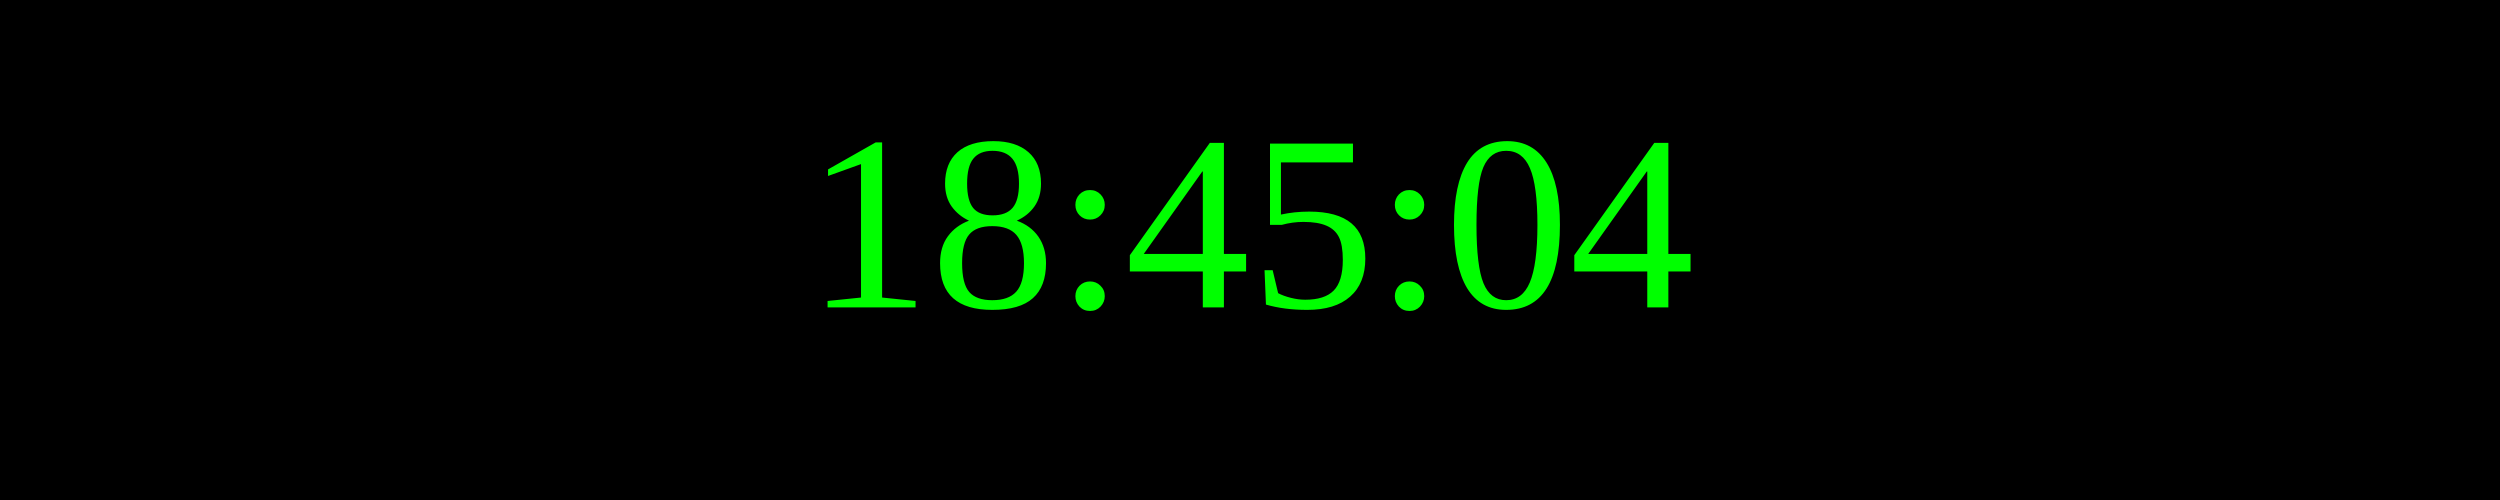
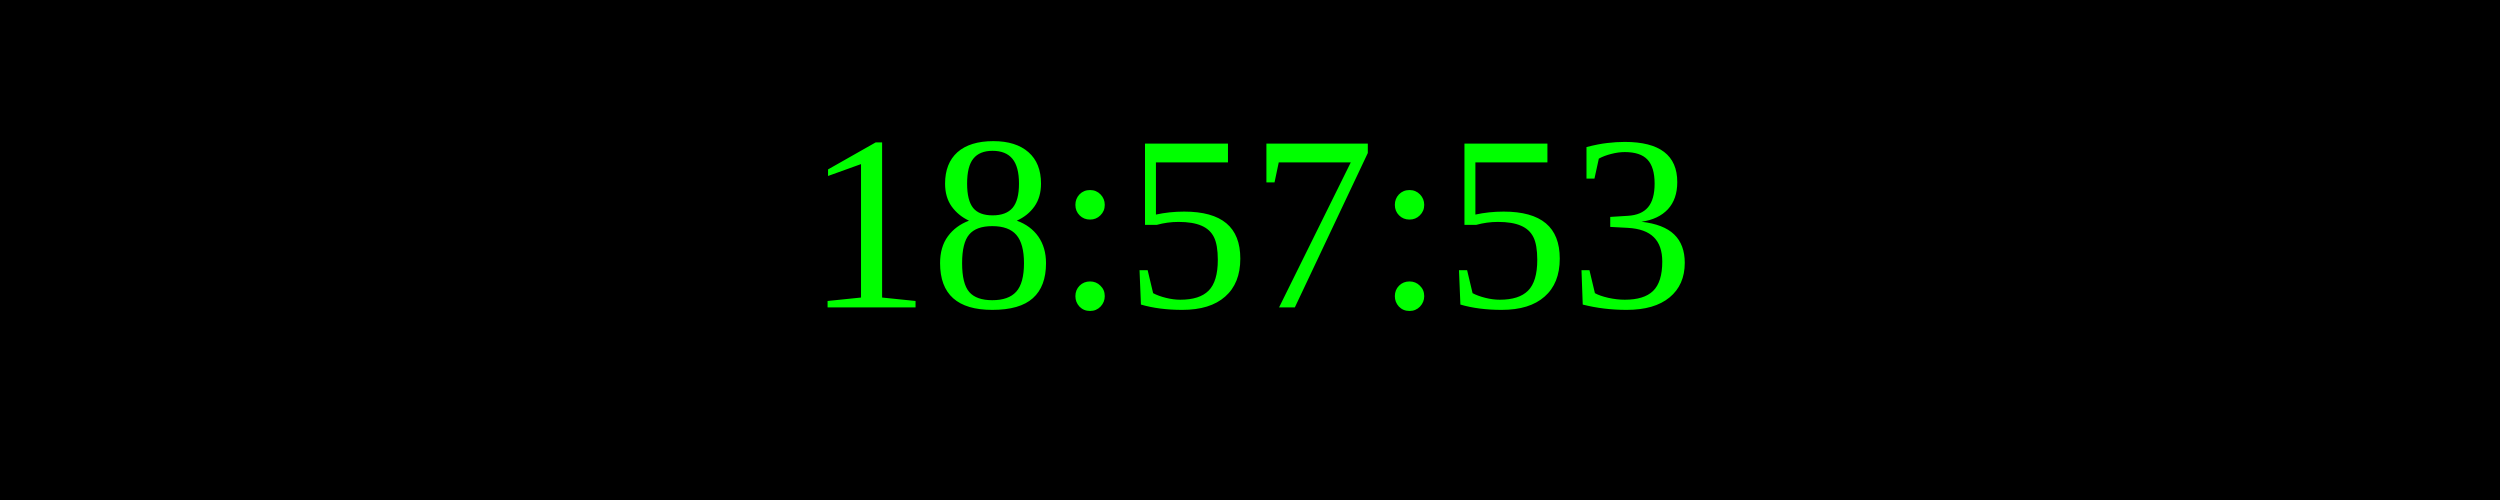
<svg xmlns="http://www.w3.org/2000/svg" width="250" height="50">
  <rect width="100%" height="100%" fill="black" />
  <text x="50%" y="50%" font-size="25" fill="lime" text-anchor="middle" dominant-baseline="middle">
- 18:45:04
+ 18:57:53
</text>
</svg>
